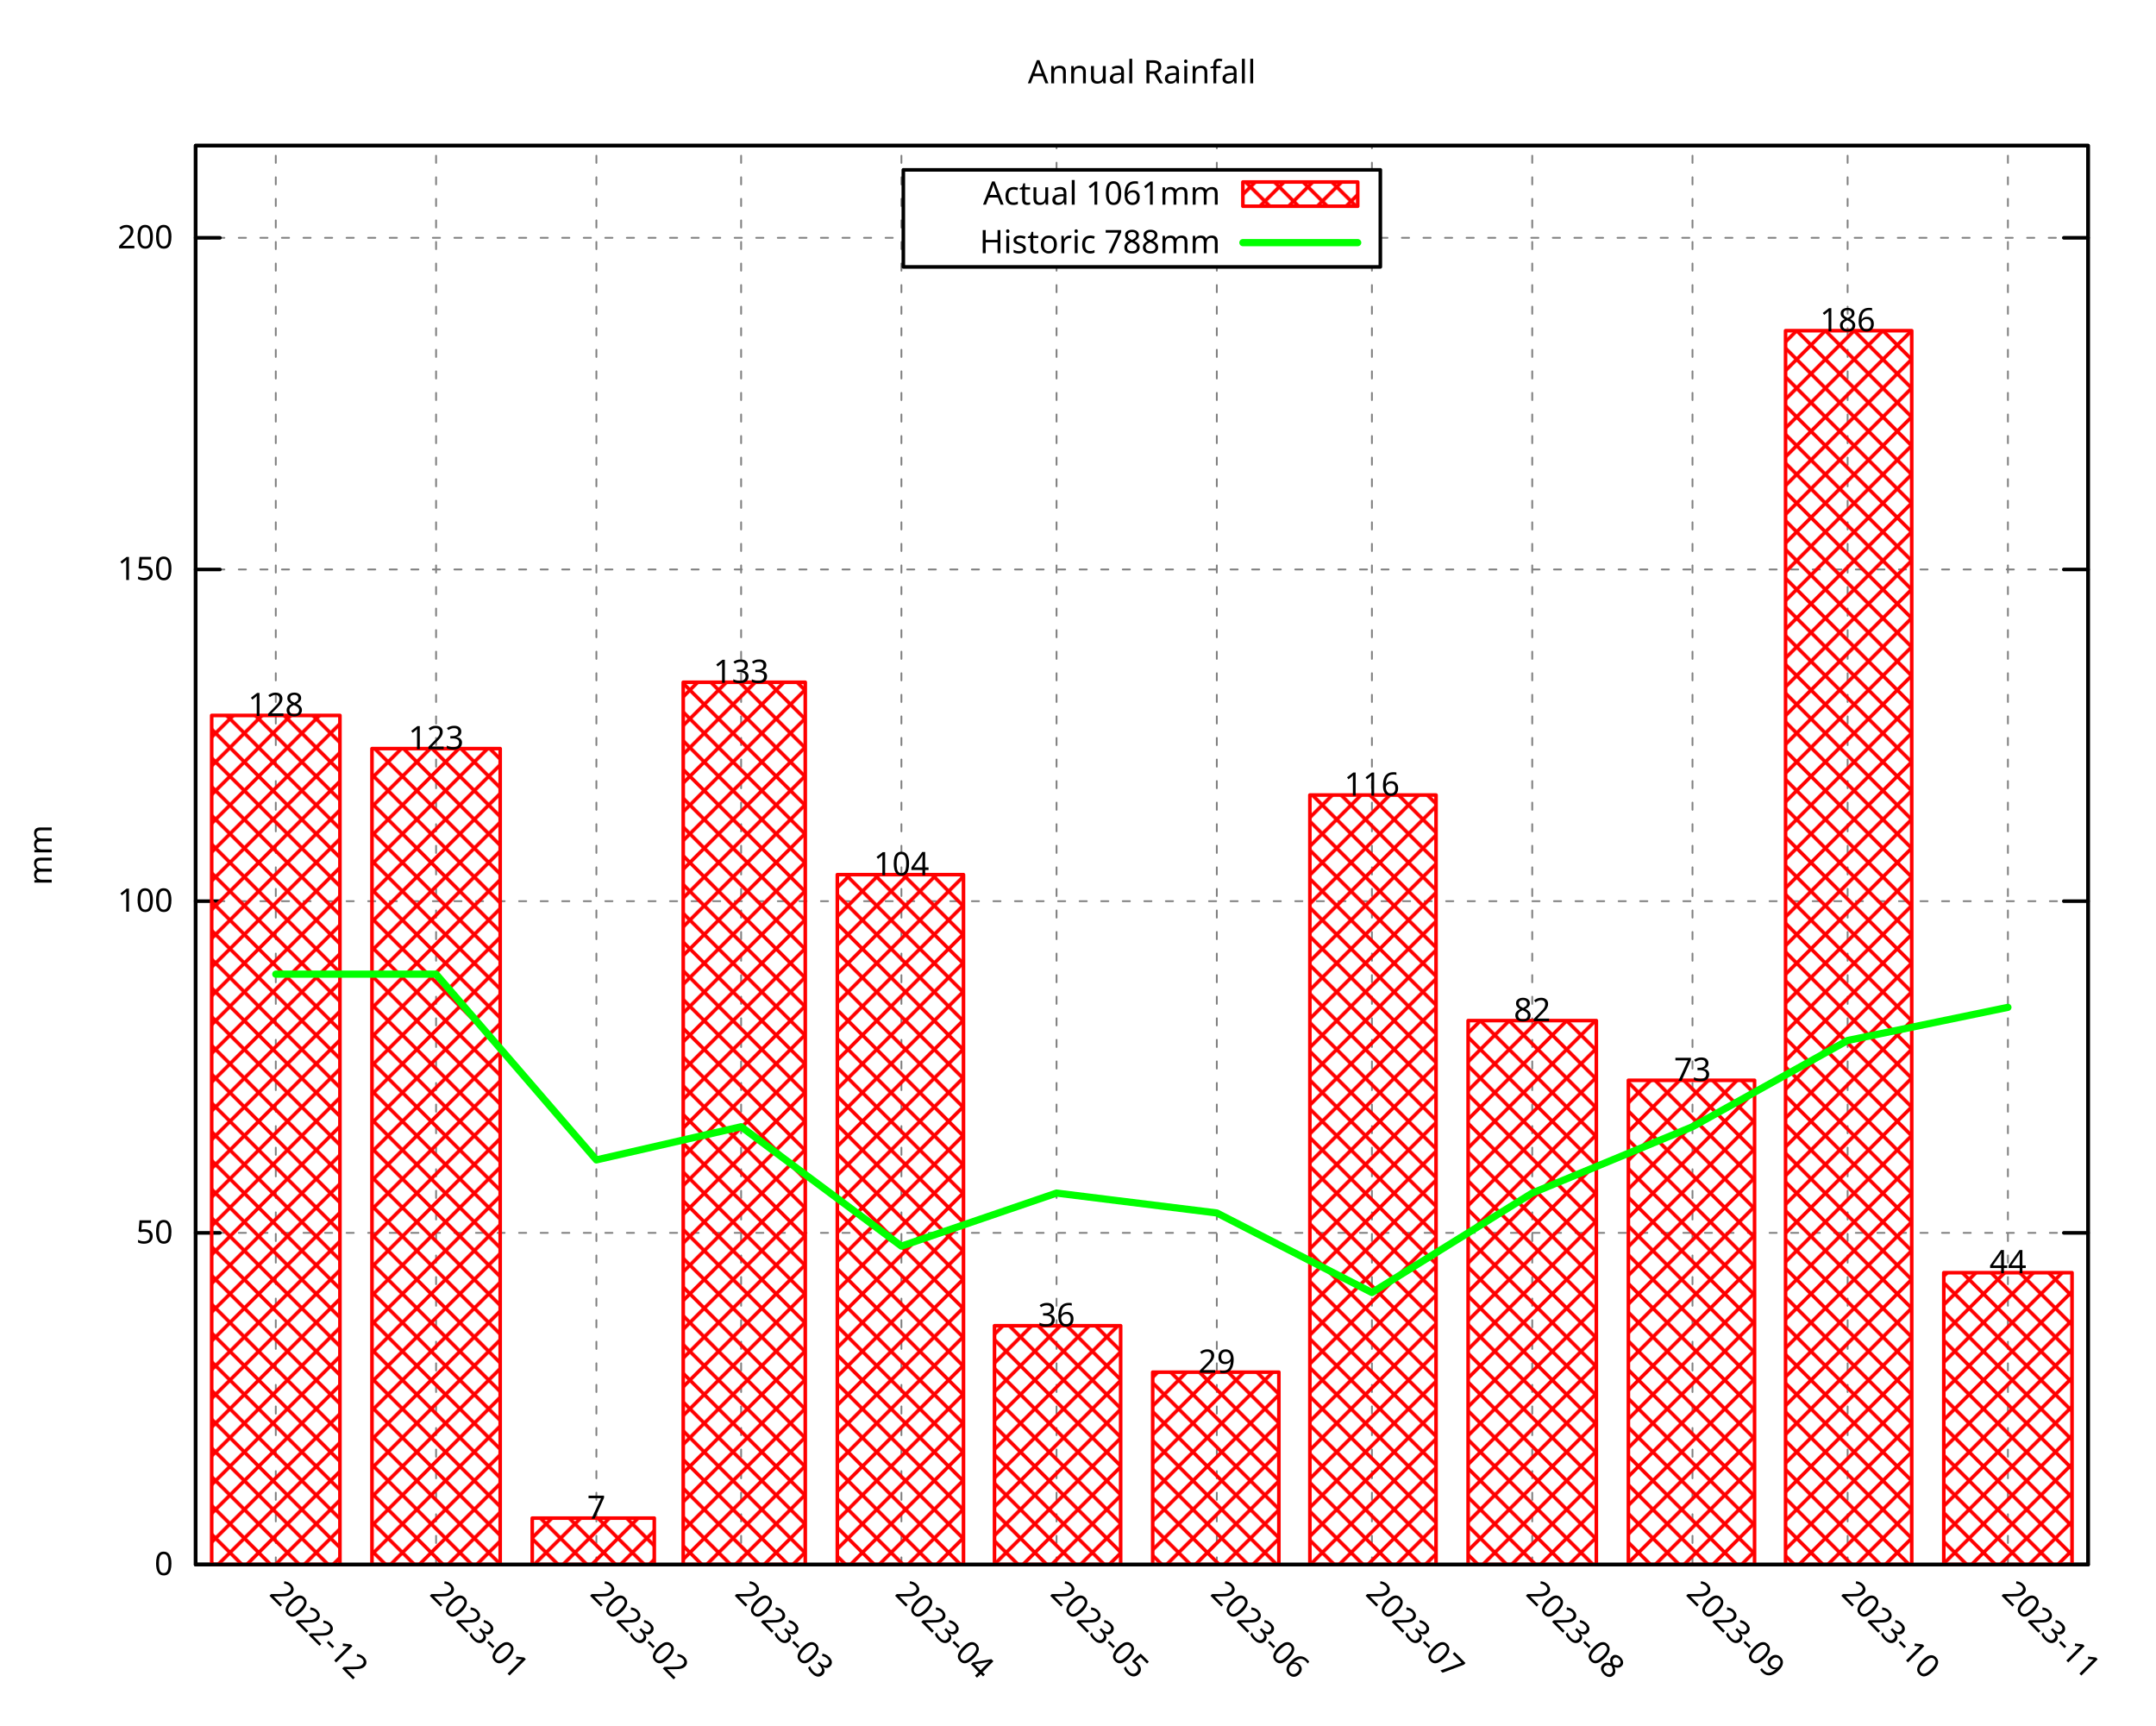
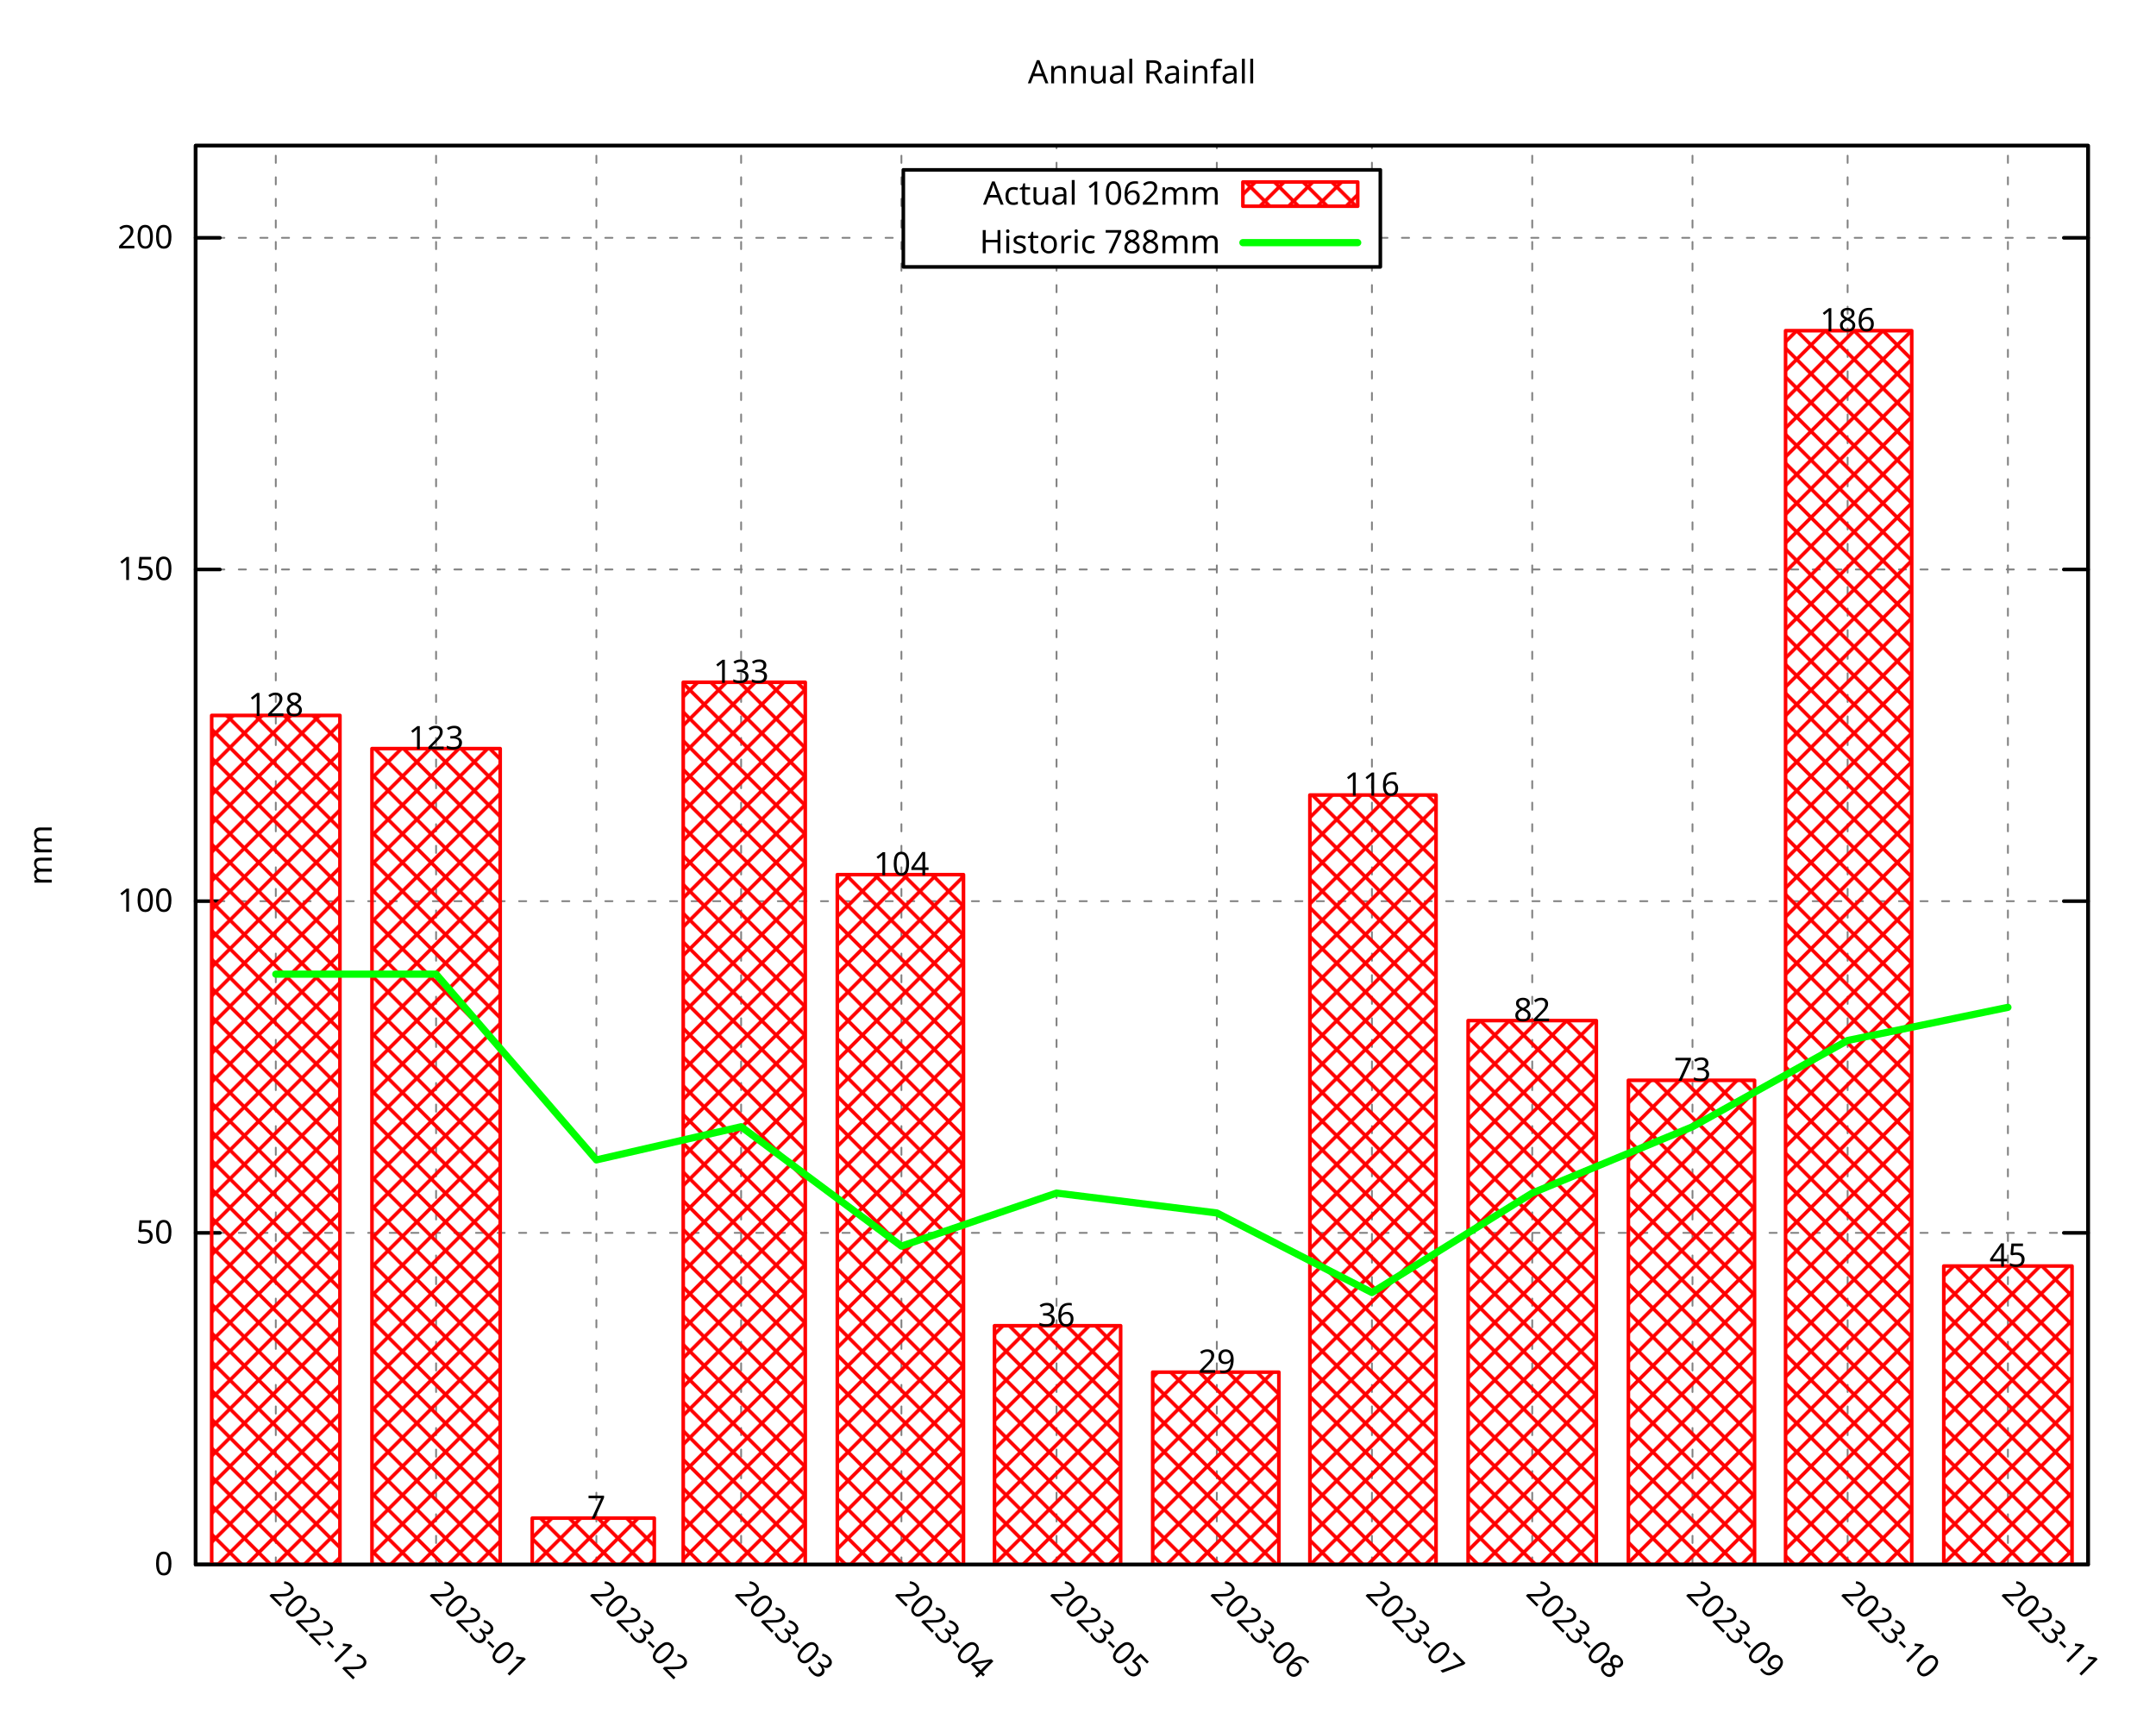
<svg xmlns="http://www.w3.org/2000/svg" xmlns:xlink="http://www.w3.org/1999/xlink" width="600" height="480" viewBox="0 0 600 480">
  <g id="gnuplot_canvas">
    <rect x="0" y="0" width="600" height="480" fill="none" />
    <defs>
      <circle id="gpDot" r="0.5" stroke-width="0.5" stroke="currentColor" />
      <path id="gpPt0" stroke-width="0.296" stroke="currentColor" d="M-1,0 h2 M0,-1 v2" />
      <path id="gpPt1" stroke-width="0.296" stroke="currentColor" d="M-1,-1 L1,1 M1,-1 L-1,1" />
      <path id="gpPt2" stroke-width="0.296" stroke="currentColor" d="M-1,0 L1,0 M0,-1 L0,1 M-1,-1 L1,1 M-1,1 L1,-1" />
      <rect id="gpPt3" stroke-width="0.296" stroke="currentColor" x="-1" y="-1" width="2" height="2" />
      <rect id="gpPt4" stroke-width="0.296" stroke="currentColor" fill="currentColor" x="-1" y="-1" width="2" height="2" />
      <circle id="gpPt5" stroke-width="0.296" stroke="currentColor" cx="0" cy="0" r="1" />
      <use xlink:href="#gpPt5" id="gpPt6" fill="currentColor" stroke="none" />
      <path id="gpPt7" stroke-width="0.296" stroke="currentColor" d="M0,-1.33 L-1.33,0.67 L1.33,0.67 z" />
      <use xlink:href="#gpPt7" id="gpPt8" fill="currentColor" stroke="none" />
      <use xlink:href="#gpPt7" id="gpPt9" stroke="currentColor" transform="rotate(180)" />
      <use xlink:href="#gpPt9" id="gpPt10" fill="currentColor" stroke="none" />
      <use xlink:href="#gpPt3" id="gpPt11" stroke="currentColor" transform="rotate(45)" />
      <use xlink:href="#gpPt11" id="gpPt12" fill="currentColor" stroke="none" />
      <path id="gpPt13" stroke-width="0.296" stroke="currentColor" d="M0,1.330 L1.265,0.411 L0.782,-1.067 L-0.782,-1.076 L-1.265,0.411 z" />
      <use xlink:href="#gpPt13" id="gpPt14" fill="currentColor" stroke="none" />
      <filter id="textbox" filterUnits="objectBoundingBox" x="0" y="0" height="1" width="1">
        <feFlood flood-color="white" flood-opacity="1" result="bgnd" />
        <feComposite in="SourceGraphic" in2="bgnd" operator="atop" />
      </filter>
      <filter id="greybox" filterUnits="objectBoundingBox" x="0" y="0" height="1" width="1">
        <feFlood flood-color="lightgrey" flood-opacity="1" result="grey" />
        <feComposite in="SourceGraphic" in2="grey" operator="atop" />
      </filter>
    </defs>
    <g fill="none" color="white" stroke="currentColor" stroke-width="1.00" stroke-linecap="round" stroke-linejoin="round">
</g>
    <g fill="none" color="black" stroke="currentColor" stroke-width="1.00" stroke-linecap="round" stroke-linejoin="round">
</g>
    <g fill="none" color="black" stroke="black" stroke-width="0.50" stroke-linecap="round" stroke-linejoin="round">
</g>
    <g fill="none" color="gray" stroke="currentColor" stroke-width="0.50" stroke-linecap="round" stroke-linejoin="round">
      <path stroke="gray" stroke-dasharray="2,4" class="gridline" d="M54.45,435.32 L581.09,435.32  " />
    </g>
    <g fill="none" color="gray" stroke="gray" stroke-width="1.00" stroke-linecap="round" stroke-linejoin="round">
</g>
    <g fill="none" color="black" stroke="currentColor" stroke-width="1.00" stroke-linecap="round" stroke-linejoin="round">
      <path stroke="black" d="M54.45,435.32 L61.20,435.32 M581.09,435.32 L574.34,435.32  " />
      <g transform="translate(48.15,438.25)" stroke="none" fill="black" font-family="Droid Sans" font-size="9.00" text-anchor="end">
        <text>
          <tspan font-family="Droid Sans"> 0</tspan>
        </text>
      </g>
    </g>
    <g fill="none" color="black" stroke="currentColor" stroke-width="1.00" stroke-linecap="round" stroke-linejoin="round">
</g>
    <g fill="none" color="black" stroke="black" stroke-width="0.50" stroke-linecap="round" stroke-linejoin="round">
</g>
    <g fill="none" color="gray" stroke="currentColor" stroke-width="0.50" stroke-linecap="round" stroke-linejoin="round">
      <path stroke="gray" stroke-dasharray="2,4" class="gridline" d="M54.45,343.03 L581.09,343.03  " />
    </g>
    <g fill="none" color="gray" stroke="gray" stroke-width="1.00" stroke-linecap="round" stroke-linejoin="round">
</g>
    <g fill="none" color="black" stroke="currentColor" stroke-width="1.00" stroke-linecap="round" stroke-linejoin="round">
      <path stroke="black" d="M54.45,343.03 L61.20,343.03 M581.09,343.03 L574.34,343.03  " />
      <g transform="translate(48.15,345.96)" stroke="none" fill="black" font-family="Droid Sans" font-size="9.00" text-anchor="end">
        <text>
          <tspan font-family="Droid Sans"> 50</tspan>
        </text>
      </g>
    </g>
    <g fill="none" color="black" stroke="currentColor" stroke-width="1.00" stroke-linecap="round" stroke-linejoin="round">
</g>
    <g fill="none" color="black" stroke="black" stroke-width="0.50" stroke-linecap="round" stroke-linejoin="round">
</g>
    <g fill="none" color="gray" stroke="currentColor" stroke-width="0.50" stroke-linecap="round" stroke-linejoin="round">
      <path stroke="gray" stroke-dasharray="2,4" class="gridline" d="M54.45,250.74 L581.09,250.74  " />
    </g>
    <g fill="none" color="gray" stroke="gray" stroke-width="1.00" stroke-linecap="round" stroke-linejoin="round">
</g>
    <g fill="none" color="black" stroke="currentColor" stroke-width="1.00" stroke-linecap="round" stroke-linejoin="round">
      <path stroke="black" d="M54.45,250.74 L61.20,250.74 M581.09,250.74 L574.34,250.74  " />
      <g transform="translate(48.15,253.67)" stroke="none" fill="black" font-family="Droid Sans" font-size="9.00" text-anchor="end">
        <text>
          <tspan font-family="Droid Sans"> 100</tspan>
        </text>
      </g>
    </g>
    <g fill="none" color="black" stroke="currentColor" stroke-width="1.00" stroke-linecap="round" stroke-linejoin="round">
</g>
    <g fill="none" color="black" stroke="black" stroke-width="0.50" stroke-linecap="round" stroke-linejoin="round">
</g>
    <g fill="none" color="gray" stroke="currentColor" stroke-width="0.50" stroke-linecap="round" stroke-linejoin="round">
      <path stroke="gray" stroke-dasharray="2,4" class="gridline" d="M54.45,158.45 L581.09,158.45  " />
    </g>
    <g fill="none" color="gray" stroke="gray" stroke-width="1.00" stroke-linecap="round" stroke-linejoin="round">
</g>
    <g fill="none" color="black" stroke="currentColor" stroke-width="1.00" stroke-linecap="round" stroke-linejoin="round">
      <path stroke="black" d="M54.45,158.45 L61.20,158.45 M581.09,158.45 L574.34,158.45  " />
      <g transform="translate(48.15,161.38)" stroke="none" fill="black" font-family="Droid Sans" font-size="9.00" text-anchor="end">
        <text>
          <tspan font-family="Droid Sans"> 150</tspan>
        </text>
      </g>
    </g>
    <g fill="none" color="black" stroke="currentColor" stroke-width="1.00" stroke-linecap="round" stroke-linejoin="round">
</g>
    <g fill="none" color="black" stroke="black" stroke-width="0.50" stroke-linecap="round" stroke-linejoin="round">
</g>
    <g fill="none" color="gray" stroke="currentColor" stroke-width="0.50" stroke-linecap="round" stroke-linejoin="round">
      <path stroke="gray" stroke-dasharray="2,4" class="gridline" d="M54.45,66.17 L251.39,66.17 M384.14,66.17 L581.09,66.17  " />
    </g>
    <g fill="none" color="gray" stroke="gray" stroke-width="1.00" stroke-linecap="round" stroke-linejoin="round">
</g>
    <g fill="none" color="black" stroke="currentColor" stroke-width="1.00" stroke-linecap="round" stroke-linejoin="round">
      <path stroke="black" d="M54.45,66.17 L61.20,66.17 M581.09,66.17 L574.34,66.17  " />
      <g transform="translate(48.15,69.10)" stroke="none" fill="black" font-family="Droid Sans" font-size="9.00" text-anchor="end">
        <text>
          <tspan font-family="Droid Sans"> 200</tspan>
        </text>
      </g>
    </g>
    <g fill="none" color="black" stroke="currentColor" stroke-width="1.00" stroke-linecap="round" stroke-linejoin="round">
</g>
    <g fill="none" color="black" stroke="black" stroke-width="0.50" stroke-linecap="round" stroke-linejoin="round">
</g>
    <g fill="none" color="gray" stroke="currentColor" stroke-width="0.50" stroke-linecap="round" stroke-linejoin="round">
      <path stroke="gray" stroke-dasharray="2,4" class="gridline" d="M76.75,435.32 L76.75,40.51  " />
    </g>
    <g fill="none" color="gray" stroke="gray" stroke-width="1.00" stroke-linecap="round" stroke-linejoin="round">
</g>
    <g fill="none" color="black" stroke="currentColor" stroke-width="1.00" stroke-linecap="round" stroke-linejoin="round">
      <path stroke="black" d="M76.75,435.32 M76.75,40.51  " />
      <g transform="translate(74.68,443.69) rotate(45)" stroke="none" fill="black" font-family="Droid Sans" font-size="9.00" text-anchor="start">
        <text>
          <tspan font-family="Droid Sans">2022-12</tspan>
        </text>
      </g>
    </g>
    <g fill="none" color="black" stroke="currentColor" stroke-width="1.00" stroke-linecap="round" stroke-linejoin="round">
</g>
    <g fill="none" color="black" stroke="black" stroke-width="0.50" stroke-linecap="round" stroke-linejoin="round">
</g>
    <g fill="none" color="gray" stroke="currentColor" stroke-width="0.50" stroke-linecap="round" stroke-linejoin="round">
      <path stroke="gray" stroke-dasharray="2,4" class="gridline" d="M121.36,435.32 L121.36,40.51  " />
    </g>
    <g fill="none" color="gray" stroke="gray" stroke-width="1.00" stroke-linecap="round" stroke-linejoin="round">
</g>
    <g fill="none" color="black" stroke="currentColor" stroke-width="1.00" stroke-linecap="round" stroke-linejoin="round">
      <path stroke="black" d="M121.36,435.32 M121.36,40.51  " />
      <g transform="translate(119.29,443.69) rotate(45)" stroke="none" fill="black" font-family="Droid Sans" font-size="9.00" text-anchor="start">
        <text>
          <tspan font-family="Droid Sans">2023-01</tspan>
        </text>
      </g>
    </g>
    <g fill="none" color="black" stroke="currentColor" stroke-width="1.00" stroke-linecap="round" stroke-linejoin="round">
</g>
    <g fill="none" color="black" stroke="black" stroke-width="0.50" stroke-linecap="round" stroke-linejoin="round">
</g>
    <g fill="none" color="gray" stroke="currentColor" stroke-width="0.50" stroke-linecap="round" stroke-linejoin="round">
      <path stroke="gray" stroke-dasharray="2,4" class="gridline" d="M165.97,435.32 L165.97,40.51  " />
    </g>
    <g fill="none" color="gray" stroke="gray" stroke-width="1.00" stroke-linecap="round" stroke-linejoin="round">
</g>
    <g fill="none" color="black" stroke="currentColor" stroke-width="1.00" stroke-linecap="round" stroke-linejoin="round">
      <path stroke="black" d="M165.97,435.32 M165.97,40.51  " />
      <g transform="translate(163.90,443.69) rotate(45)" stroke="none" fill="black" font-family="Droid Sans" font-size="9.00" text-anchor="start">
        <text>
          <tspan font-family="Droid Sans">2023-02</tspan>
        </text>
      </g>
    </g>
    <g fill="none" color="black" stroke="currentColor" stroke-width="1.00" stroke-linecap="round" stroke-linejoin="round">
</g>
    <g fill="none" color="black" stroke="black" stroke-width="0.50" stroke-linecap="round" stroke-linejoin="round">
</g>
    <g fill="none" color="gray" stroke="currentColor" stroke-width="0.50" stroke-linecap="round" stroke-linejoin="round">
      <path stroke="gray" stroke-dasharray="2,4" class="gridline" d="M206.25,435.32 L206.25,40.51  " />
    </g>
    <g fill="none" color="gray" stroke="gray" stroke-width="1.00" stroke-linecap="round" stroke-linejoin="round">
</g>
    <g fill="none" color="black" stroke="currentColor" stroke-width="1.00" stroke-linecap="round" stroke-linejoin="round">
      <path stroke="black" d="M206.25,435.32 M206.25,40.51  " />
      <g transform="translate(204.18,443.69) rotate(45)" stroke="none" fill="black" font-family="Droid Sans" font-size="9.00" text-anchor="start">
        <text>
          <tspan font-family="Droid Sans">2023-03</tspan>
        </text>
      </g>
    </g>
    <g fill="none" color="black" stroke="currentColor" stroke-width="1.00" stroke-linecap="round" stroke-linejoin="round">
</g>
    <g fill="none" color="black" stroke="black" stroke-width="0.50" stroke-linecap="round" stroke-linejoin="round">
</g>
    <g fill="none" color="gray" stroke="currentColor" stroke-width="0.50" stroke-linecap="round" stroke-linejoin="round">
      <path stroke="gray" stroke-dasharray="2,4" class="gridline" d="M250.86,435.32 L250.86,40.51  " />
    </g>
    <g fill="none" color="gray" stroke="gray" stroke-width="1.00" stroke-linecap="round" stroke-linejoin="round">
</g>
    <g fill="none" color="black" stroke="currentColor" stroke-width="1.00" stroke-linecap="round" stroke-linejoin="round">
      <path stroke="black" d="M250.86,435.32 M250.86,40.51  " />
      <g transform="translate(248.79,443.69) rotate(45)" stroke="none" fill="black" font-family="Droid Sans" font-size="9.00" text-anchor="start">
        <text>
          <tspan font-family="Droid Sans">2023-04</tspan>
        </text>
      </g>
    </g>
    <g fill="none" color="black" stroke="currentColor" stroke-width="1.00" stroke-linecap="round" stroke-linejoin="round">
</g>
    <g fill="none" color="black" stroke="black" stroke-width="0.50" stroke-linecap="round" stroke-linejoin="round">
</g>
    <g fill="none" color="gray" stroke="currentColor" stroke-width="0.50" stroke-linecap="round" stroke-linejoin="round">
      <path stroke="gray" stroke-dasharray="2,4" class="gridline" d="M294.03,435.32 L294.03,74.26 M294.03,47.26 L294.03,40.51  " />
    </g>
    <g fill="none" color="gray" stroke="gray" stroke-width="1.00" stroke-linecap="round" stroke-linejoin="round">
</g>
    <g fill="none" color="black" stroke="currentColor" stroke-width="1.00" stroke-linecap="round" stroke-linejoin="round">
      <path stroke="black" d="M294.03,435.32 M294.03,40.51  " />
      <g transform="translate(291.96,443.69) rotate(45)" stroke="none" fill="black" font-family="Droid Sans" font-size="9.00" text-anchor="start">
        <text>
          <tspan font-family="Droid Sans">2023-05</tspan>
        </text>
      </g>
    </g>
    <g fill="none" color="black" stroke="currentColor" stroke-width="1.00" stroke-linecap="round" stroke-linejoin="round">
</g>
    <g fill="none" color="black" stroke="black" stroke-width="0.50" stroke-linecap="round" stroke-linejoin="round">
</g>
    <g fill="none" color="gray" stroke="currentColor" stroke-width="0.50" stroke-linecap="round" stroke-linejoin="round">
      <path stroke="gray" stroke-dasharray="2,4" class="gridline" d="M338.63,435.32 L338.63,74.26 M338.63,47.26 L338.63,40.51  " />
    </g>
    <g fill="none" color="gray" stroke="gray" stroke-width="1.00" stroke-linecap="round" stroke-linejoin="round">
</g>
    <g fill="none" color="black" stroke="currentColor" stroke-width="1.00" stroke-linecap="round" stroke-linejoin="round">
      <path stroke="black" d="M338.63,435.32 M338.63,40.51  " />
      <g transform="translate(336.56,443.69) rotate(45)" stroke="none" fill="black" font-family="Droid Sans" font-size="9.00" text-anchor="start">
        <text>
          <tspan font-family="Droid Sans">2023-06</tspan>
        </text>
      </g>
    </g>
    <g fill="none" color="black" stroke="currentColor" stroke-width="1.00" stroke-linecap="round" stroke-linejoin="round">
</g>
    <g fill="none" color="black" stroke="black" stroke-width="0.50" stroke-linecap="round" stroke-linejoin="round">
</g>
    <g fill="none" color="gray" stroke="currentColor" stroke-width="0.50" stroke-linecap="round" stroke-linejoin="round">
      <path stroke="gray" stroke-dasharray="2,4" class="gridline" d="M381.80,435.32 L381.80,74.26 M381.80,47.26 L381.80,40.51  " />
    </g>
    <g fill="none" color="gray" stroke="gray" stroke-width="1.00" stroke-linecap="round" stroke-linejoin="round">
</g>
    <g fill="none" color="black" stroke="currentColor" stroke-width="1.00" stroke-linecap="round" stroke-linejoin="round">
      <path stroke="black" d="M381.80,435.32 M381.80,40.51  " />
      <g transform="translate(379.73,443.69) rotate(45)" stroke="none" fill="black" font-family="Droid Sans" font-size="9.00" text-anchor="start">
        <text>
          <tspan font-family="Droid Sans">2023-07</tspan>
        </text>
      </g>
    </g>
    <g fill="none" color="black" stroke="currentColor" stroke-width="1.00" stroke-linecap="round" stroke-linejoin="round">
</g>
    <g fill="none" color="black" stroke="black" stroke-width="0.50" stroke-linecap="round" stroke-linejoin="round">
</g>
    <g fill="none" color="gray" stroke="currentColor" stroke-width="0.50" stroke-linecap="round" stroke-linejoin="round">
      <path stroke="gray" stroke-dasharray="2,4" class="gridline" d="M426.41,435.32 L426.41,40.51  " />
    </g>
    <g fill="none" color="gray" stroke="gray" stroke-width="1.00" stroke-linecap="round" stroke-linejoin="round">
</g>
    <g fill="none" color="black" stroke="currentColor" stroke-width="1.00" stroke-linecap="round" stroke-linejoin="round">
      <path stroke="black" d="M426.41,435.32 M426.41,40.51  " />
      <g transform="translate(424.34,443.69) rotate(45)" stroke="none" fill="black" font-family="Droid Sans" font-size="9.00" text-anchor="start">
        <text>
          <tspan font-family="Droid Sans">2023-08</tspan>
        </text>
      </g>
    </g>
    <g fill="none" color="black" stroke="currentColor" stroke-width="1.00" stroke-linecap="round" stroke-linejoin="round">
</g>
    <g fill="none" color="black" stroke="black" stroke-width="0.50" stroke-linecap="round" stroke-linejoin="round">
</g>
    <g fill="none" color="gray" stroke="currentColor" stroke-width="0.50" stroke-linecap="round" stroke-linejoin="round">
      <path stroke="gray" stroke-dasharray="2,4" class="gridline" d="M471.01,435.32 L471.01,40.51  " />
    </g>
    <g fill="none" color="gray" stroke="gray" stroke-width="1.00" stroke-linecap="round" stroke-linejoin="round">
</g>
    <g fill="none" color="black" stroke="currentColor" stroke-width="1.00" stroke-linecap="round" stroke-linejoin="round">
      <path stroke="black" d="M471.01,435.32 M471.01,40.51  " />
      <g transform="translate(468.94,443.69) rotate(45)" stroke="none" fill="black" font-family="Droid Sans" font-size="9.00" text-anchor="start">
        <text>
          <tspan font-family="Droid Sans">2023-09</tspan>
        </text>
      </g>
    </g>
    <g fill="none" color="black" stroke="currentColor" stroke-width="1.00" stroke-linecap="round" stroke-linejoin="round">
</g>
    <g fill="none" color="black" stroke="black" stroke-width="0.50" stroke-linecap="round" stroke-linejoin="round">
</g>
    <g fill="none" color="gray" stroke="currentColor" stroke-width="0.50" stroke-linecap="round" stroke-linejoin="round">
      <path stroke="gray" stroke-dasharray="2,4" class="gridline" d="M514.18,435.32 L514.18,40.51  " />
    </g>
    <g fill="none" color="gray" stroke="gray" stroke-width="1.00" stroke-linecap="round" stroke-linejoin="round">
</g>
    <g fill="none" color="black" stroke="currentColor" stroke-width="1.00" stroke-linecap="round" stroke-linejoin="round">
      <path stroke="black" d="M514.18,435.32 M514.18,40.51  " />
      <g transform="translate(512.11,443.69) rotate(45)" stroke="none" fill="black" font-family="Droid Sans" font-size="9.00" text-anchor="start">
        <text>
          <tspan font-family="Droid Sans">2023-10</tspan>
        </text>
      </g>
    </g>
    <g fill="none" color="black" stroke="currentColor" stroke-width="1.00" stroke-linecap="round" stroke-linejoin="round">
</g>
    <g fill="none" color="black" stroke="black" stroke-width="0.50" stroke-linecap="round" stroke-linejoin="round">
</g>
    <g fill="none" color="gray" stroke="currentColor" stroke-width="0.50" stroke-linecap="round" stroke-linejoin="round">
      <path stroke="gray" stroke-dasharray="2,4" class="gridline" d="M558.79,435.32 L558.79,40.51  " />
    </g>
    <g fill="none" color="gray" stroke="gray" stroke-width="1.00" stroke-linecap="round" stroke-linejoin="round">
</g>
    <g fill="none" color="black" stroke="currentColor" stroke-width="1.00" stroke-linecap="round" stroke-linejoin="round">
      <path stroke="black" d="M558.79,435.32 M558.79,40.51  " />
      <g transform="translate(556.72,443.69) rotate(45)" stroke="none" fill="black" font-family="Droid Sans" font-size="9.00" text-anchor="start">
        <text>
          <tspan font-family="Droid Sans">2023-11</tspan>
        </text>
      </g>
    </g>
    <g fill="none" color="black" stroke="currentColor" stroke-width="1.00" stroke-linecap="round" stroke-linejoin="round">
</g>
    <g fill="none" color="black" stroke="currentColor" stroke-width="1.00" stroke-linecap="round" stroke-linejoin="round">
      <path stroke="black" d="M54.45,40.51 L54.45,435.32 L581.09,435.32 L581.09,40.51 L54.45,40.51 Z  " />
    </g>
    <g fill="none" color="black" stroke="currentColor" stroke-width="1.00" stroke-linecap="round" stroke-linejoin="round">
      <g transform="translate(14.39,237.92) rotate(270)" stroke="none" fill="black" font-family="Droid Sans" font-size="9.00" text-anchor="middle">
        <text>
          <tspan font-family="Droid Sans">mm</tspan>
        </text>
      </g>
    </g>
    <g fill="none" color="black" stroke="currentColor" stroke-width="1.00" stroke-linecap="round" stroke-linejoin="round">
</g>
    <g fill="none" color="black" stroke="currentColor" stroke-width="1.00" stroke-linecap="round" stroke-linejoin="round">
      <path stroke="black" d="M251.39,74.26 L251.39,47.26 L384.14,47.26 L384.14,74.26 L251.39,74.26 Z  " />
    </g>
    <g id="gnuplot_plot_1">
      <g fill="none" color="black" stroke="currentColor" stroke-width="1.00" stroke-linecap="round" stroke-linejoin="round">
        <g transform="translate(339.59,56.94)" stroke="none" fill="black" font-family="Droid Sans" font-size="9.00" text-anchor="end">
          <text>
-             <tspan font-family="Droid Sans">Actual 1061mm</tspan>
+             <tspan font-family="Droid Sans">Actual 1062mm</tspan>
          </text>
        </g>
      </g>
      <g fill="none" color="black" stroke="currentColor" stroke-width="1.00" stroke-linecap="round" stroke-linejoin="round">
        <defs>
          <pattern id="gpPat1" patternUnits="userSpaceOnUse" x="0" y="0" width="8" height="8">
            <path style="fill:none; stroke:rgb(255,0,0)" d="M0,0 L8,8 M0,8 L8,0" />
          </pattern>
        </defs>
        <g stroke="none" shape-rendering="crispEdges">
          <polygon fill="url(#gpPat1)" points="345.89,57.38 377.84,57.38 377.84,50.63 345.89,50.63 " />
        </g>
        <path stroke="rgb(255,   0,   0)" d="M345.89,57.38 L377.84,57.38 L377.84,50.64 L345.89,50.64 L345.89,57.38 Z  " />
      </g>
      <g fill="none" color="black" stroke="currentColor" stroke-width="1.00" stroke-linecap="round" stroke-linejoin="round">
        <defs>
          <pattern id="gpPat2" patternUnits="userSpaceOnUse" x="0" y="0" width="8" height="8">
            <path style="fill:none; stroke:rgb(255,0,0)" d="M0,0 L8,8 M0,8 L8,0" />
          </pattern>
        </defs>
        <g stroke="none" shape-rendering="crispEdges">
          <polygon fill="url(#gpPat2)" points="58.91,435.32 94.61,435.32 94.61,199.05 58.91,199.05 " />
        </g>
        <path stroke="rgb(255,   0,   0)" d="M58.91,435.32 L58.91,199.06 L94.60,199.06 L94.60,435.32 L58.91,435.32 Z  " />
        <g stroke="none" shape-rendering="crispEdges">
          <polygon fill="url(#gpPat2)" points="103.52,435.32 139.21,435.32 139.21,208.28 103.52,208.28 " />
        </g>
        <path stroke="rgb(255,   0,   0)" d="M103.52,435.32 L103.52,208.29 L139.20,208.29 L139.20,435.32 L103.52,435.32 Z  " />
        <g stroke="none" shape-rendering="crispEdges">
          <polygon fill="url(#gpPat2)" points="148.12,435.32 182.09,435.32 182.09,422.39 148.12,422.39 " />
        </g>
        <path stroke="rgb(255,   0,   0)" d="M148.12,435.32 L148.12,422.40 L182.08,422.40 L182.08,435.32 L148.12,435.32 Z  " />
        <g stroke="none" shape-rendering="crispEdges">
          <polygon fill="url(#gpPat2)" points="190.14,435.32 224.11,435.32 224.11,189.82 190.14,189.82 " />
        </g>
        <path stroke="rgb(255,   0,   0)" d="M190.14,435.32 L190.14,189.83 L224.10,189.83 L224.10,435.32 L190.14,435.32 Z  " />
        <g stroke="none" shape-rendering="crispEdges">
          <polygon fill="url(#gpPat2)" points="233.02,435.32 268.14,435.32 268.14,243.35 233.02,243.35 " />
        </g>
        <path stroke="rgb(255,   0,   0)" d="M233.02,435.32 L233.02,243.36 L268.13,243.36 L268.13,435.32 L233.02,435.32 Z  " />
        <g stroke="none" shape-rendering="crispEdges">
          <polygon fill="url(#gpPat2)" points="276.76,435.32 311.88,435.32 311.88,368.86 276.76,368.86 " />
        </g>
        <path stroke="rgb(255,   0,   0)" d="M276.76,435.32 L276.76,368.87 L311.87,368.87 L311.87,435.32 L276.76,435.32 Z  " />
        <g stroke="none" shape-rendering="crispEdges">
          <polygon fill="url(#gpPat2)" points="320.79,435.32 355.91,435.32 355.91,381.78 320.79,381.78 " />
        </g>
        <path stroke="rgb(255,   0,   0)" d="M320.79,435.32 L320.79,381.79 L355.90,381.79 L355.90,435.32 L320.79,435.32 Z  " />
        <g stroke="none" shape-rendering="crispEdges">
          <polygon fill="url(#gpPat2)" points="364.53,435.32 399.65,435.32 399.65,221.20 364.53,221.20 " />
        </g>
        <path stroke="rgb(255,   0,   0)" d="M364.53,435.32 L364.53,221.21 L399.64,221.21 L399.64,435.32 L364.53,435.32 Z  " />
        <g stroke="none" shape-rendering="crispEdges">
          <polygon fill="url(#gpPat2)" points="408.57,435.32 444.26,435.32 444.26,283.96 408.57,283.96 " />
        </g>
        <path stroke="rgb(255,   0,   0)" d="M408.57,435.32 L408.57,283.97 L444.25,283.97 L444.25,435.32 L408.57,435.32 Z  " />
        <g stroke="none" shape-rendering="crispEdges">
          <polygon fill="url(#gpPat2)" points="453.17,435.32 488.29,435.32 488.29,300.57 453.17,300.57 " />
        </g>
        <path stroke="rgb(255,   0,   0)" d="M453.17,435.32 L453.17,300.58 L488.28,300.58 L488.28,435.32 L453.17,435.32 Z  " />
        <g stroke="none" shape-rendering="crispEdges">
          <polygon fill="url(#gpPat2)" points="496.91,435.32 532.03,435.32 532.03,92.00 496.91,92.00 " />
        </g>
        <path stroke="rgb(255,   0,   0)" d="M496.91,435.32 L496.91,92.01 L532.02,92.01 L532.02,435.32 L496.91,435.32 Z  " />
        <g stroke="none" shape-rendering="crispEdges">
-           <polygon fill="url(#gpPat2)" points="540.94,435.32 576.64,435.32 576.64,354.10 540.94,354.10 " />
-         </g>
-         <path stroke="rgb(255,   0,   0)" d="M540.94,435.32 L540.94,354.11 L576.63,354.11 L576.63,435.32 L540.94,435.32 Z  " />
+           <polygon fill="url(#gpPat2)" points="540.94,435.32 576.64,435.32 576.64,352.25 540.94,352.25 " />
+         </g>
+         <path stroke="rgb(255,   0,   0)" d="M540.94,435.32 L540.94,352.26 L576.63,352.26 L576.63,435.32 L540.94,435.32 Z  " />
      </g>
    </g>
    <g id="gnuplot_plot_2" fill="none">
      <g fill="none" color="black" stroke="currentColor" stroke-width="1.00" stroke-linecap="round" stroke-linejoin="round">
        <g transform="translate(76.75,199.22)" stroke="none" fill="black" font-family="Droid Sans" font-size="9.00" text-anchor="middle">
          <text>
            <tspan font-family="Droid Sans">128</tspan>
          </text>
        </g>
        <g transform="translate(121.36,208.45)" stroke="none" fill="black" font-family="Droid Sans" font-size="9.00" text-anchor="middle">
          <text>
            <tspan font-family="Droid Sans">123</tspan>
          </text>
        </g>
        <g transform="translate(165.97,422.56)" stroke="none" fill="black" font-family="Droid Sans" font-size="9.00" text-anchor="middle">
          <text>
            <tspan font-family="Droid Sans">7</tspan>
          </text>
        </g>
        <g transform="translate(206.25,189.99)" stroke="none" fill="black" font-family="Droid Sans" font-size="9.00" text-anchor="middle">
          <text>
            <tspan font-family="Droid Sans">133</tspan>
          </text>
        </g>
        <g transform="translate(250.86,243.52)" stroke="none" fill="black" font-family="Droid Sans" font-size="9.00" text-anchor="middle">
          <text>
            <tspan font-family="Droid Sans">104</tspan>
          </text>
        </g>
        <g transform="translate(294.03,369.03)" stroke="none" fill="black" font-family="Droid Sans" font-size="9.00" text-anchor="middle">
          <text>
            <tspan font-family="Droid Sans">36</tspan>
          </text>
        </g>
        <g transform="translate(338.63,381.95)" stroke="none" fill="black" font-family="Droid Sans" font-size="9.00" text-anchor="middle">
          <text>
            <tspan font-family="Droid Sans">29</tspan>
          </text>
        </g>
        <g transform="translate(381.80,221.37)" stroke="none" fill="black" font-family="Droid Sans" font-size="9.00" text-anchor="middle">
          <text>
            <tspan font-family="Droid Sans">116</tspan>
          </text>
        </g>
        <g transform="translate(426.41,284.13)" stroke="none" fill="black" font-family="Droid Sans" font-size="9.00" text-anchor="middle">
          <text>
            <tspan font-family="Droid Sans">82</tspan>
          </text>
        </g>
        <g transform="translate(471.01,300.74)" stroke="none" fill="black" font-family="Droid Sans" font-size="9.00" text-anchor="middle">
          <text>
            <tspan font-family="Droid Sans">73</tspan>
          </text>
        </g>
        <g transform="translate(514.18,92.17)" stroke="none" fill="black" font-family="Droid Sans" font-size="9.00" text-anchor="middle">
          <text>
            <tspan font-family="Droid Sans">186</tspan>
          </text>
        </g>
-         <g transform="translate(558.79,354.27)" stroke="none" fill="black" font-family="Droid Sans" font-size="9.00" text-anchor="middle">
-           <text>
-             <tspan font-family="Droid Sans">44</tspan>
+         <g transform="translate(558.79,352.42)" stroke="none" fill="black" font-family="Droid Sans" font-size="9.00" text-anchor="middle">
+           <text>
+             <tspan font-family="Droid Sans">45</tspan>
          </text>
        </g>
      </g>
    </g>
    <g id="gnuplot_plot_3">
      <g fill="none" color="white" stroke="black" stroke-width="2.00" stroke-linecap="round" stroke-linejoin="round">
</g>
      <g fill="none" color="black" stroke="currentColor" stroke-width="2.00" stroke-linecap="round" stroke-linejoin="round">
        <g transform="translate(339.59,70.44)" stroke="none" fill="black" font-family="Droid Sans" font-size="9.00" text-anchor="end">
          <text>
            <tspan font-family="Droid Sans">Historic 788mm</tspan>
          </text>
        </g>
      </g>
      <g fill="none" color="black" stroke="currentColor" stroke-width="2.00" stroke-linecap="round" stroke-linejoin="round">
        <path stroke="rgb(  0, 255,   0)" d="M345.89,67.51 L377.84,67.51 M76.75,271.05 L121.36,271.05 L165.97,322.73 L206.25,313.50 L250.86,346.72 L294.03,331.96   L338.63,337.49 L381.80,359.64 L426.41,331.96 L471.01,313.50 L514.18,289.50 L558.79,280.28  " />
      </g>
    </g>
    <g fill="none" color="black" stroke="currentColor" stroke-width="2.00" stroke-linecap="round" stroke-linejoin="round">
</g>
    <g fill="none" color="black" stroke="black" stroke-width="1.00" stroke-linecap="round" stroke-linejoin="round">
</g>
    <g fill="none" color="black" stroke="currentColor" stroke-width="1.00" stroke-linecap="round" stroke-linejoin="round">
      <path stroke="black" d="M54.45,40.51 L54.45,435.32 L581.09,435.32 L581.09,40.51 L54.45,40.51 Z  " />
    </g>
    <g fill="none" color="black" stroke="currentColor" stroke-width="1.00" stroke-linecap="round" stroke-linejoin="round">
      <g transform="translate(317.77,23.19)" stroke="none" fill="black" font-family="Droid Sans" font-size="9.00" text-anchor="middle">
        <text>
          <tspan font-family="Droid Sans">Annual Rainfall</tspan>
        </text>
      </g>
    </g>
    <g fill="none" color="black" stroke="currentColor" stroke-width="1.00" stroke-linecap="round" stroke-linejoin="round">
</g>
  </g>
</svg>
